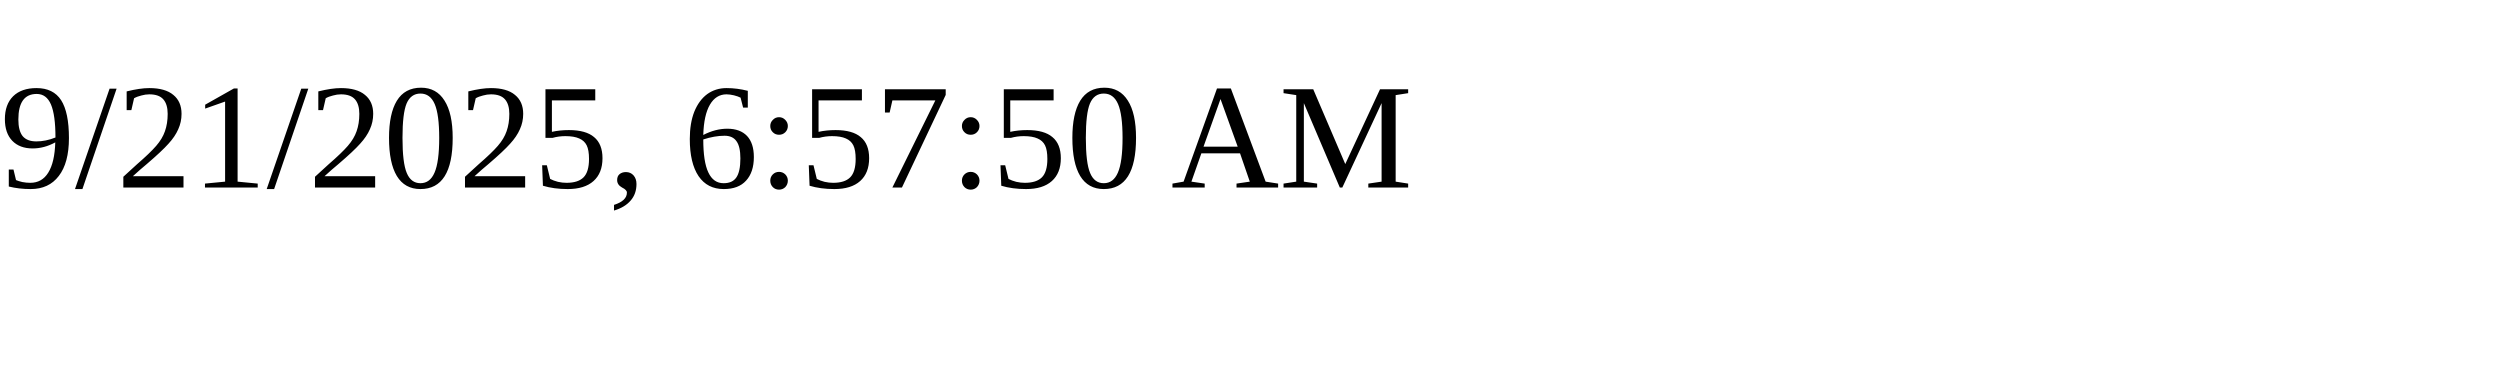
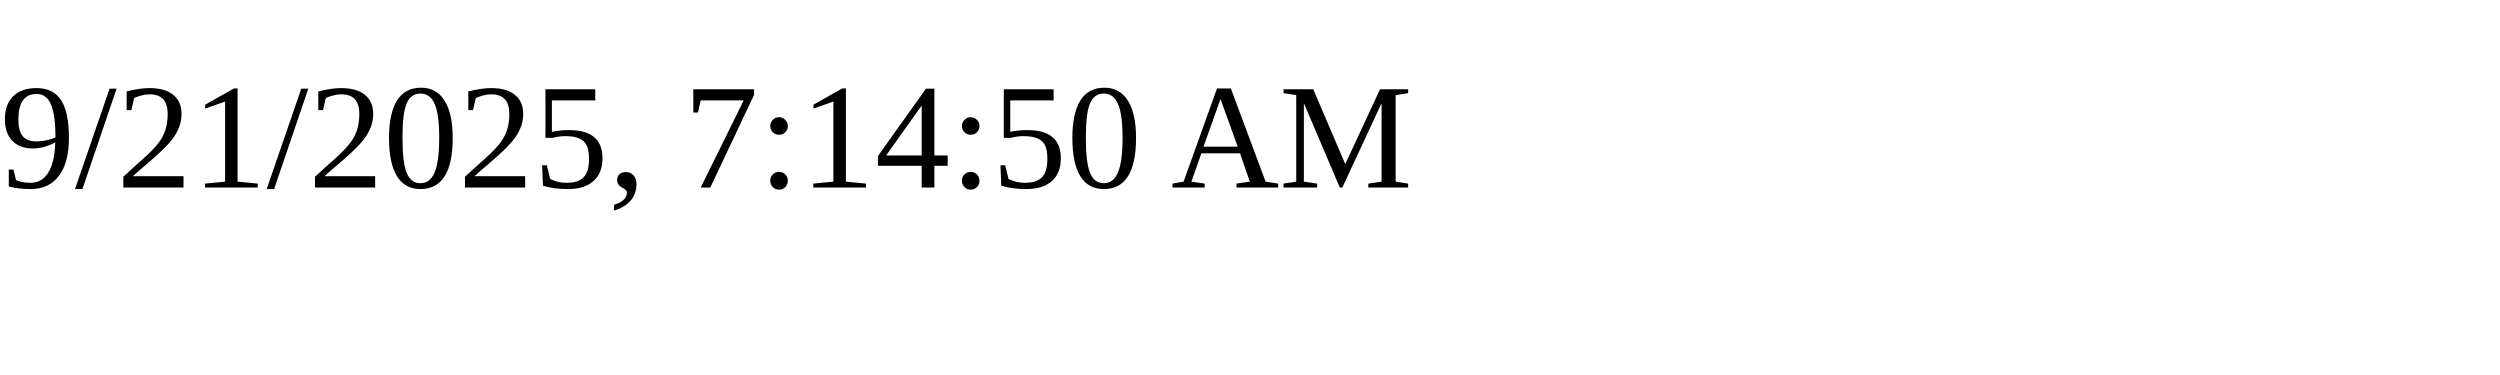
<svg xmlns="http://www.w3.org/2000/svg" height="30" width="200">
-   <text x="0" y="15">9/21/2025, 6:57:50 AM</text>
+   <text x="0" y="15">9/21/2025, 7:14:50 AM</text>
</svg>
